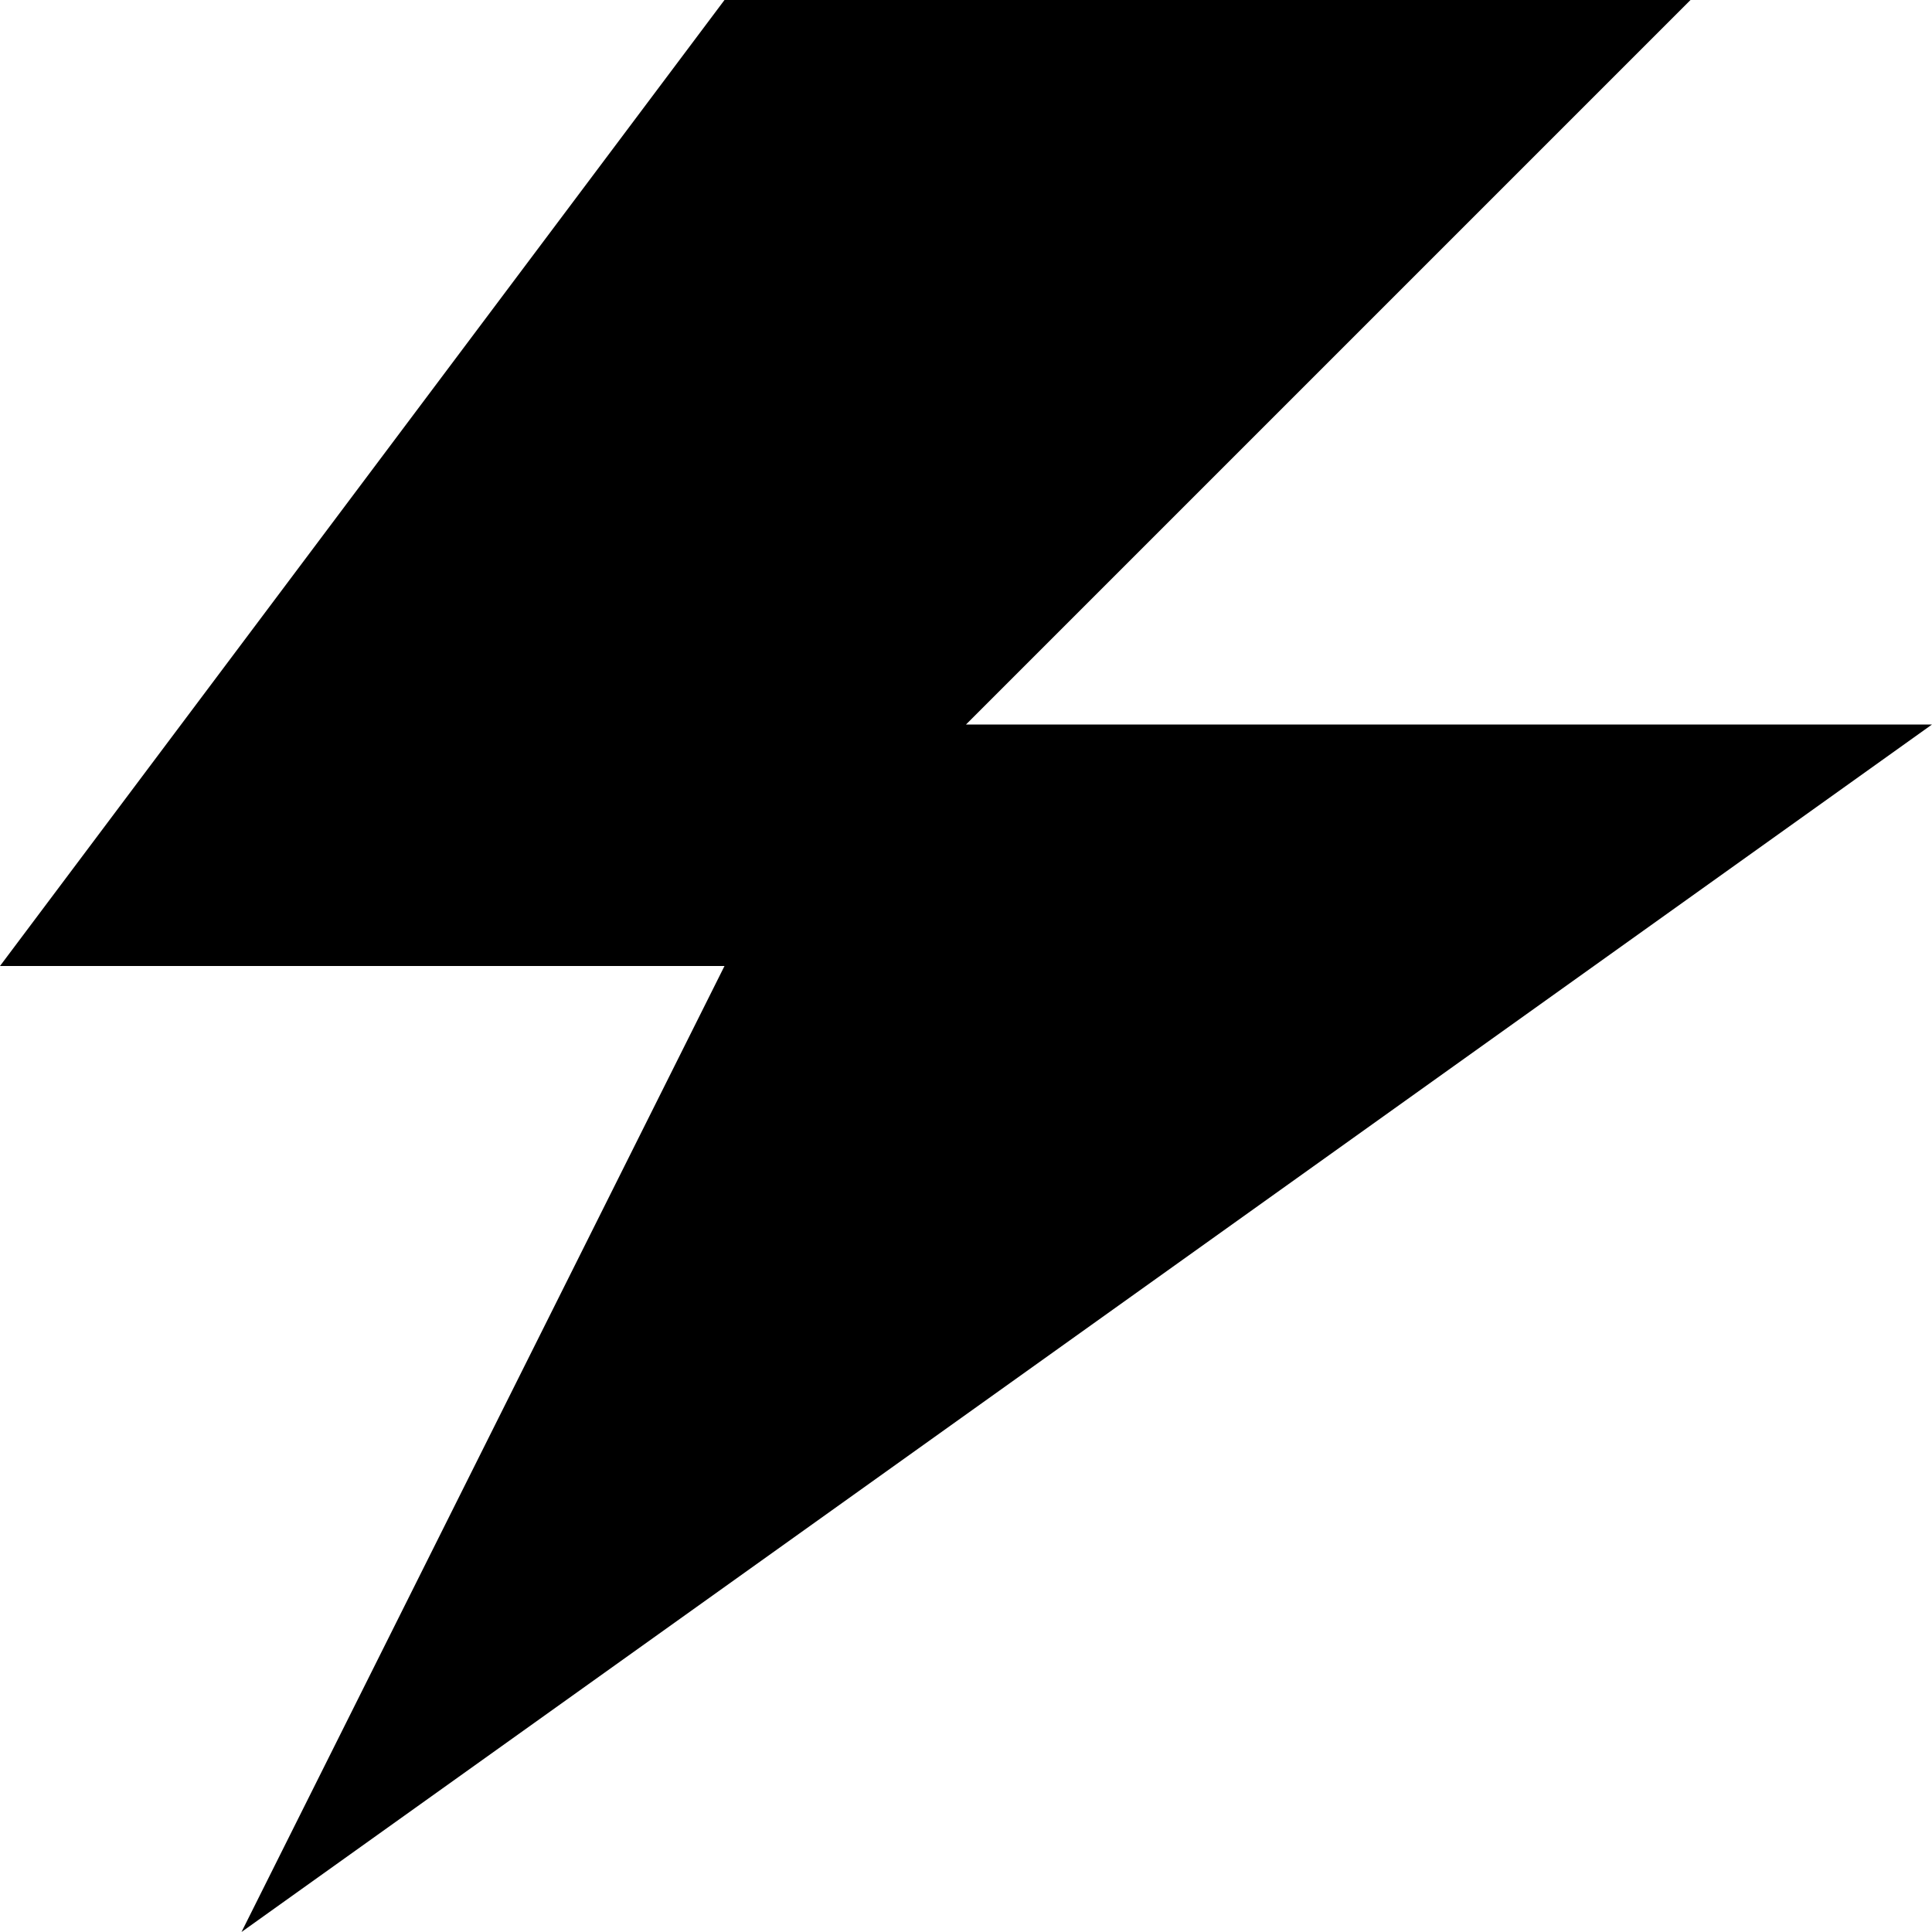
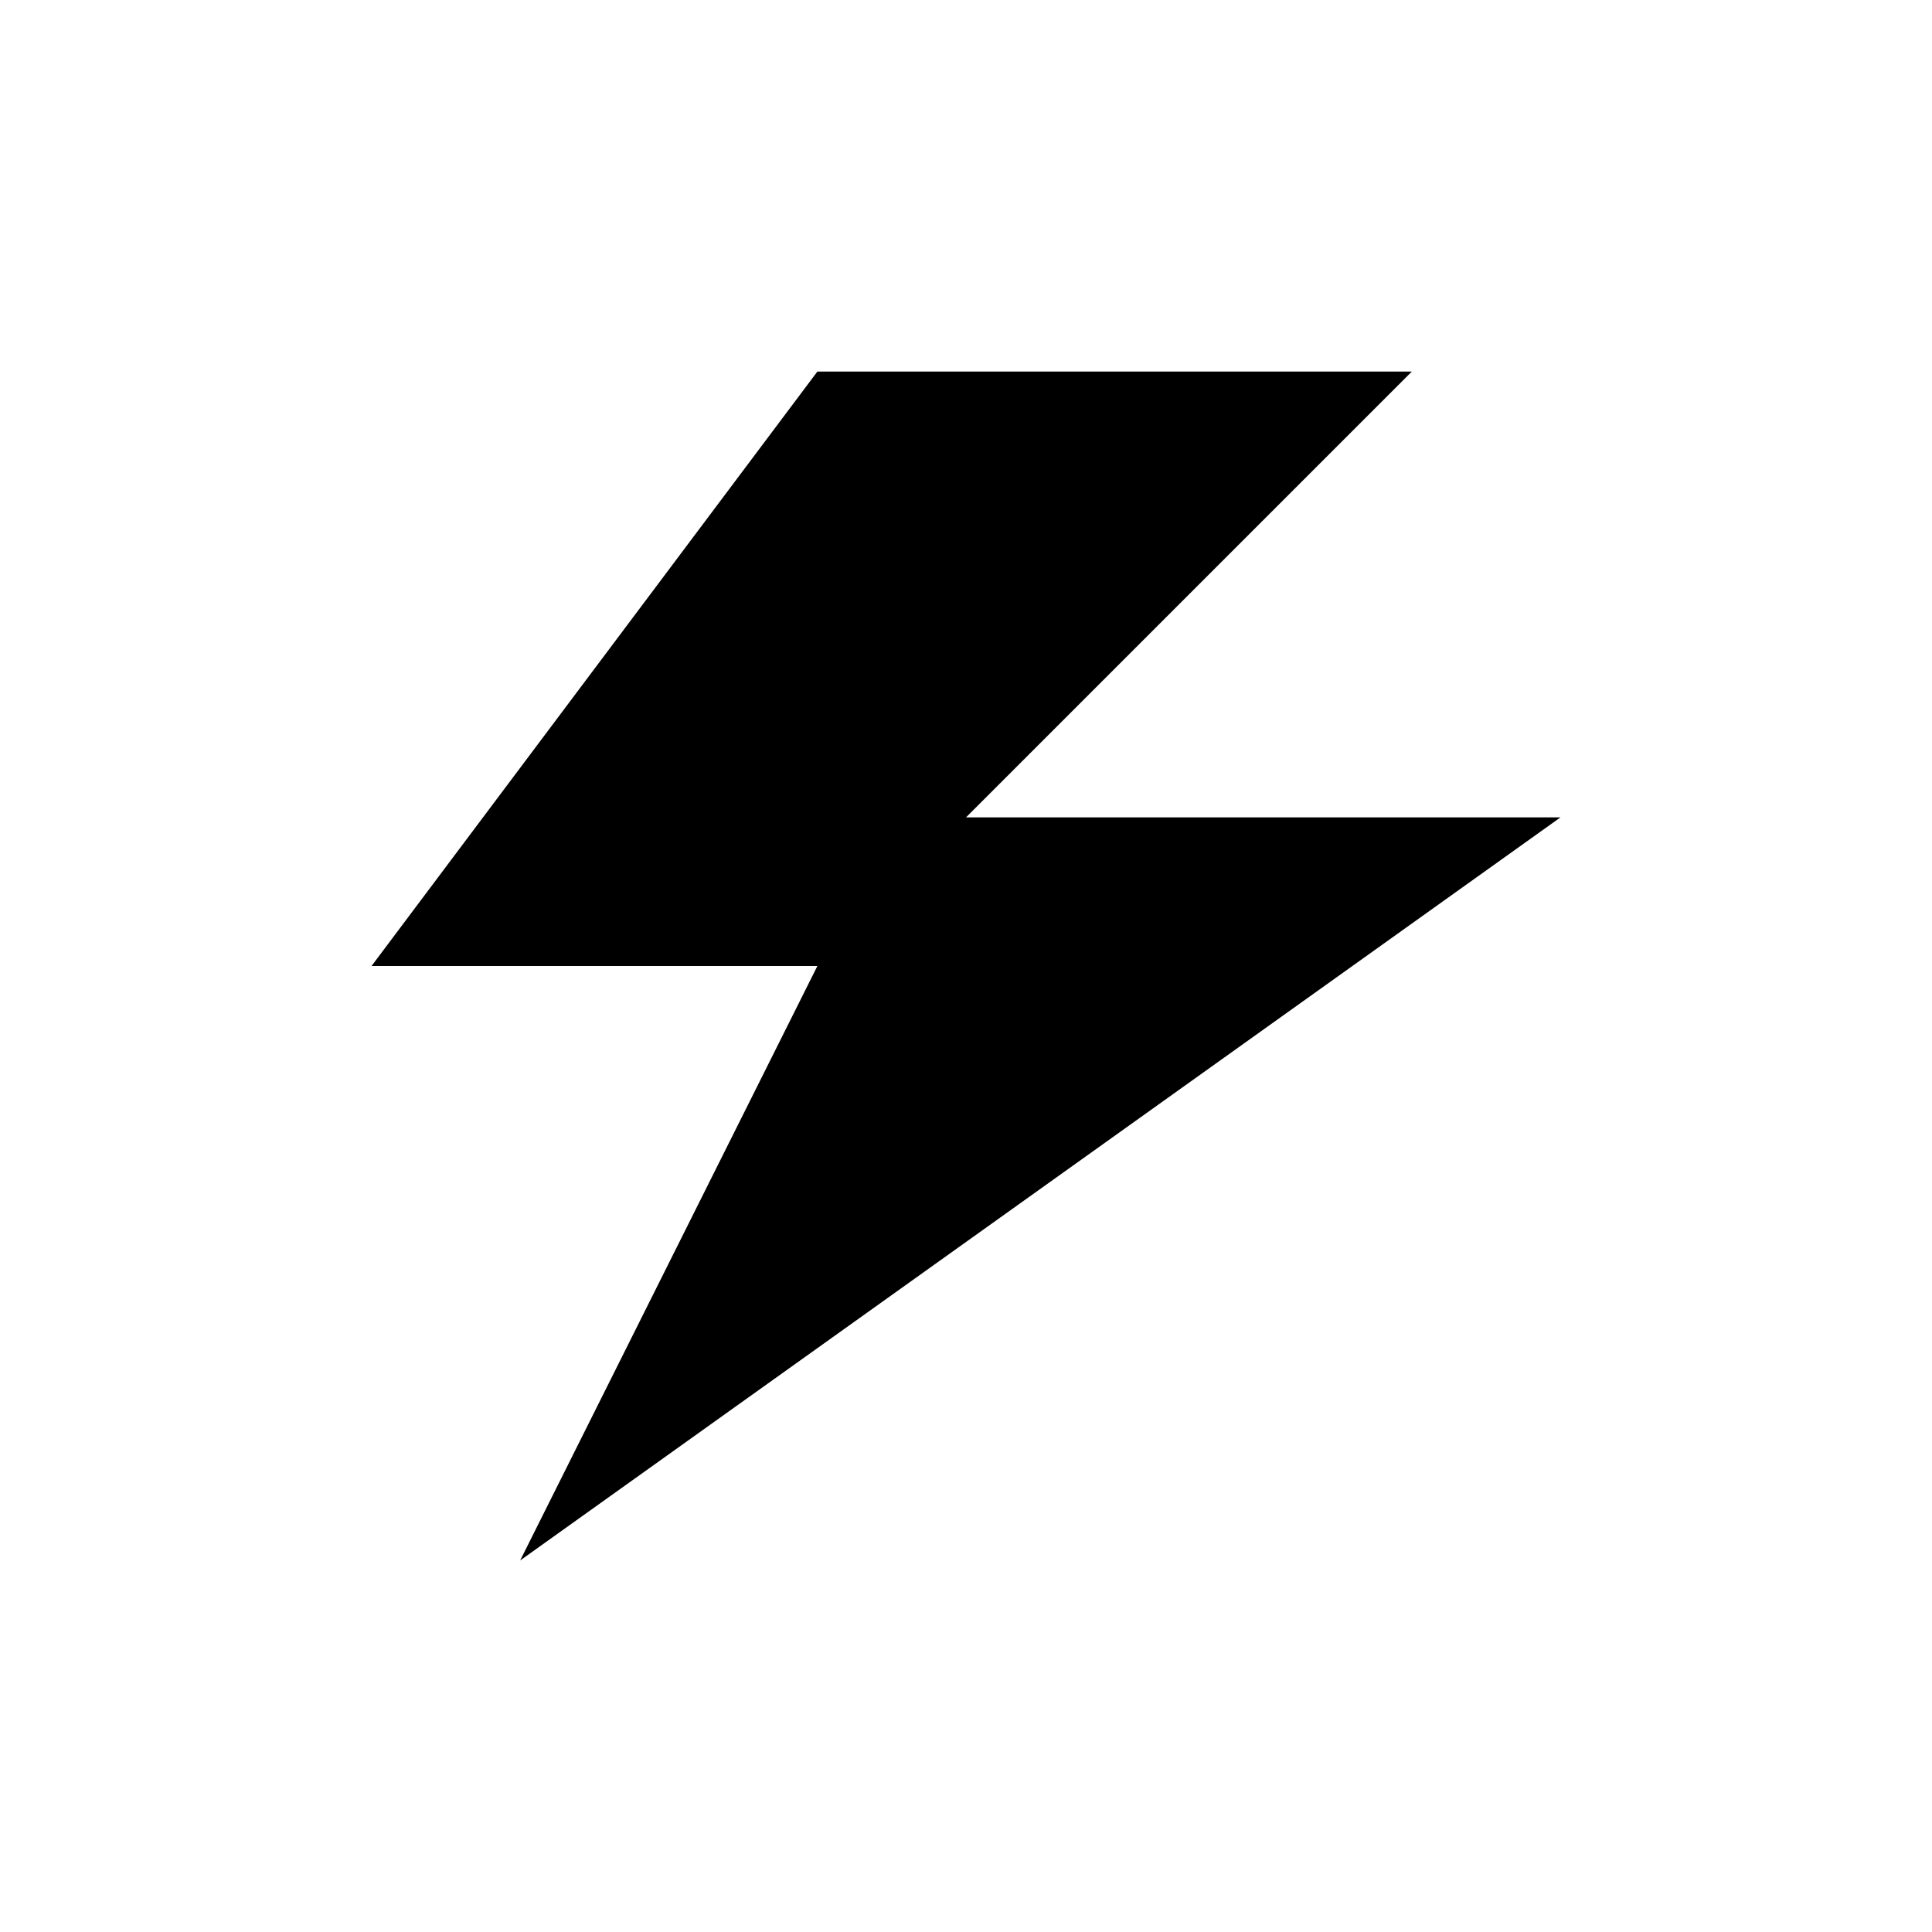
- <svg xmlns="http://www.w3.org/2000/svg" version="1.1" width="32" height="32" viewBox="0 0 32 32">
-   <path d="M12 0l-12 16h12l-8 16 28-20h-16l12-12z" />
+ <svg xmlns="http://www.w3.org/2000/svg" width="52" height="52" viewBox="-10 -10 52 52">
+   <path d="M12 0L0 16h12L4 32l28-20H16L28 0z" />
</svg>
